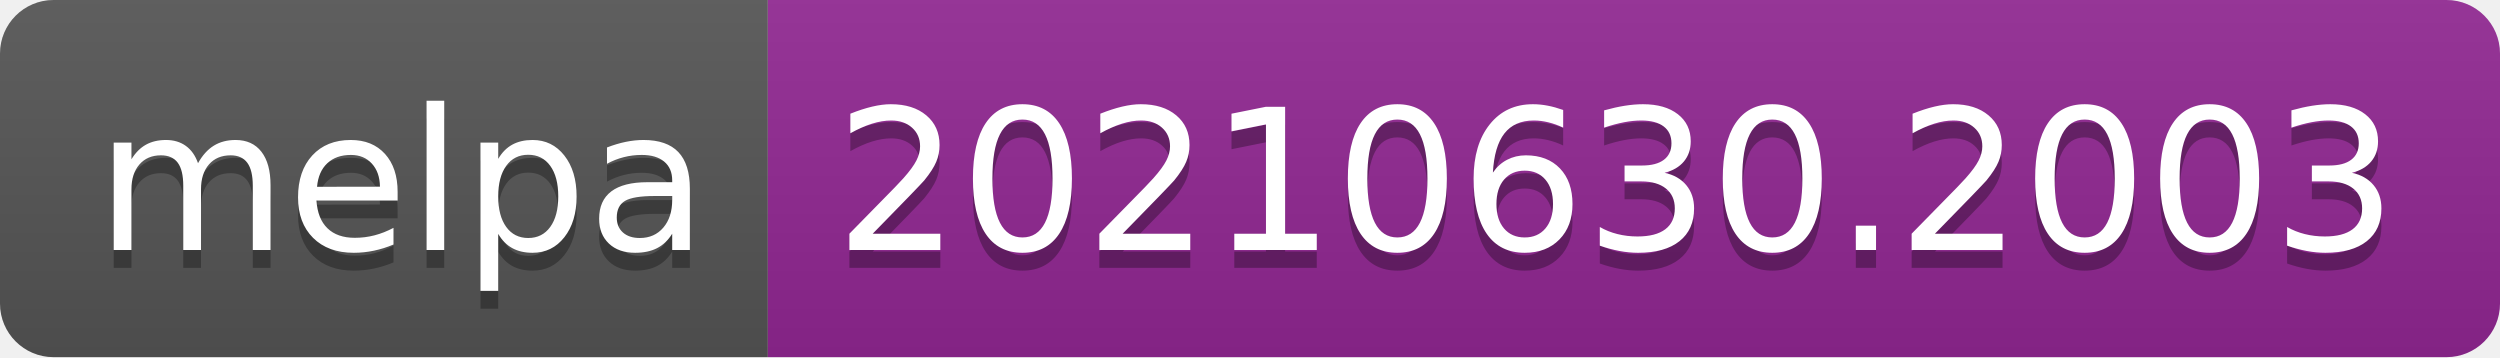
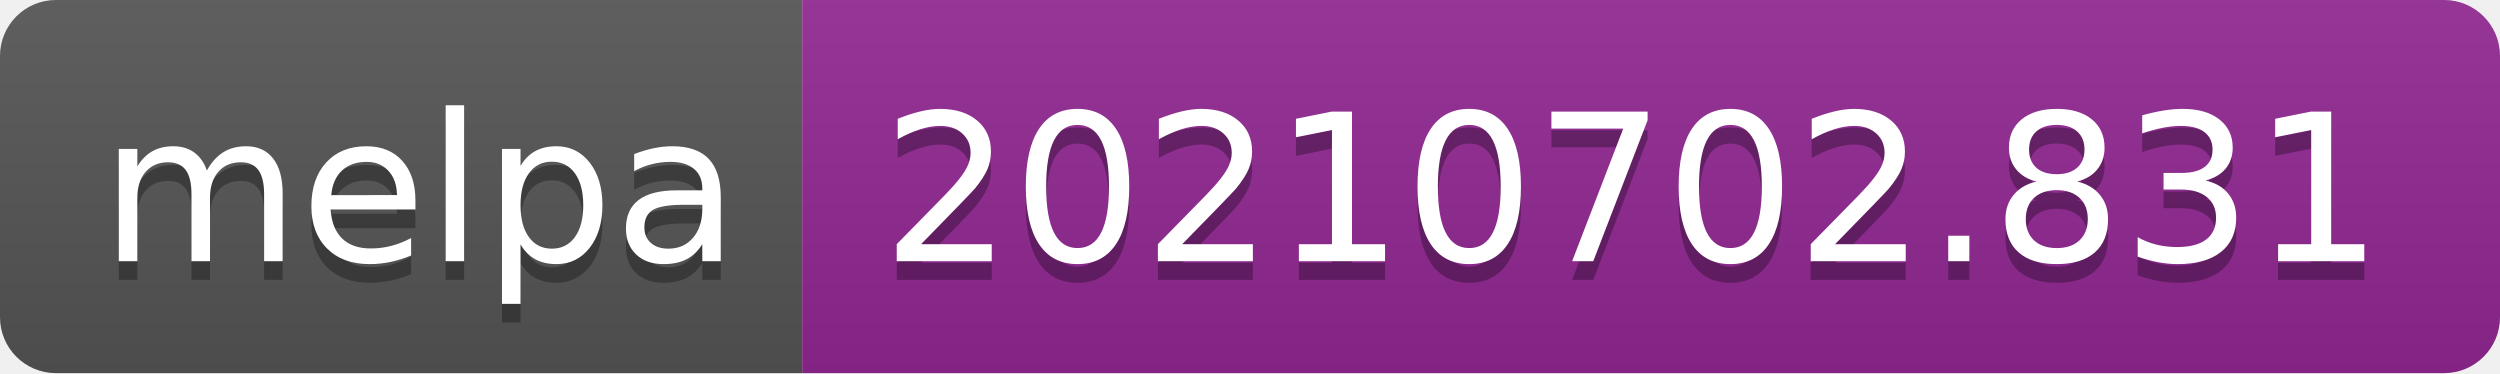
- <svg xmlns="http://www.w3.org/2000/svg" width="140" height="20" role="img" aria-label="melpa: 20210630.2003">
+ <svg xmlns="http://www.w3.org/2000/svg" width="134" height="20" role="img" aria-label="melpa: 20210702.831">
  <linearGradient id="s" x2="0" y2="100%">
    <stop offset="0" stop-color="#bbb" stop-opacity=".1" />
    <stop offset="1" stop-opacity=".1" />
  </linearGradient>
  <clipPath id="r">
-     <rect width="140" height="20" rx="3" fill="#fff" />
+     <rect width="134" height="20" rx="3" fill="#fff" />
  </clipPath>
  <g clip-path="url(#r)">
    <rect width="43" height="20" fill="#555" />
-     <rect x="43" width="97" height="20" fill="#922793" />
-     <rect width="140" height="20" fill="url(#s)" />
+     <rect x="43" width="91" height="20" fill="#922793" />
+     <rect width="134" height="20" fill="url(#s)" />
  </g>
  <g fill="#fff" text-anchor="middle" font-family="Verdana,Geneva,DejaVu Sans,sans-serif" text-rendering="geometricPrecision" font-size="110">
    <text aria-hidden="true" x="225" y="150" fill="#010101" fill-opacity=".3" transform="scale(.1)" textLength="330">melpa</text>
    <text x="225" y="140" transform="scale(.1)" fill="#fff" textLength="330">melpa</text>
-     <text aria-hidden="true" x="905" y="150" fill="#010101" fill-opacity=".3" transform="scale(.1)" textLength="870">20210630.2003</text>
-     <text x="905" y="140" transform="scale(.1)" fill="#fff" textLength="870">20210630.2003</text>
+     <text aria-hidden="true" x="875" y="150" fill="#010101" fill-opacity=".3" transform="scale(.1)" textLength="810">20210702.831</text>
+     <text x="875" y="140" transform="scale(.1)" fill="#fff" textLength="810">20210702.831</text>
  </g>
</svg>
